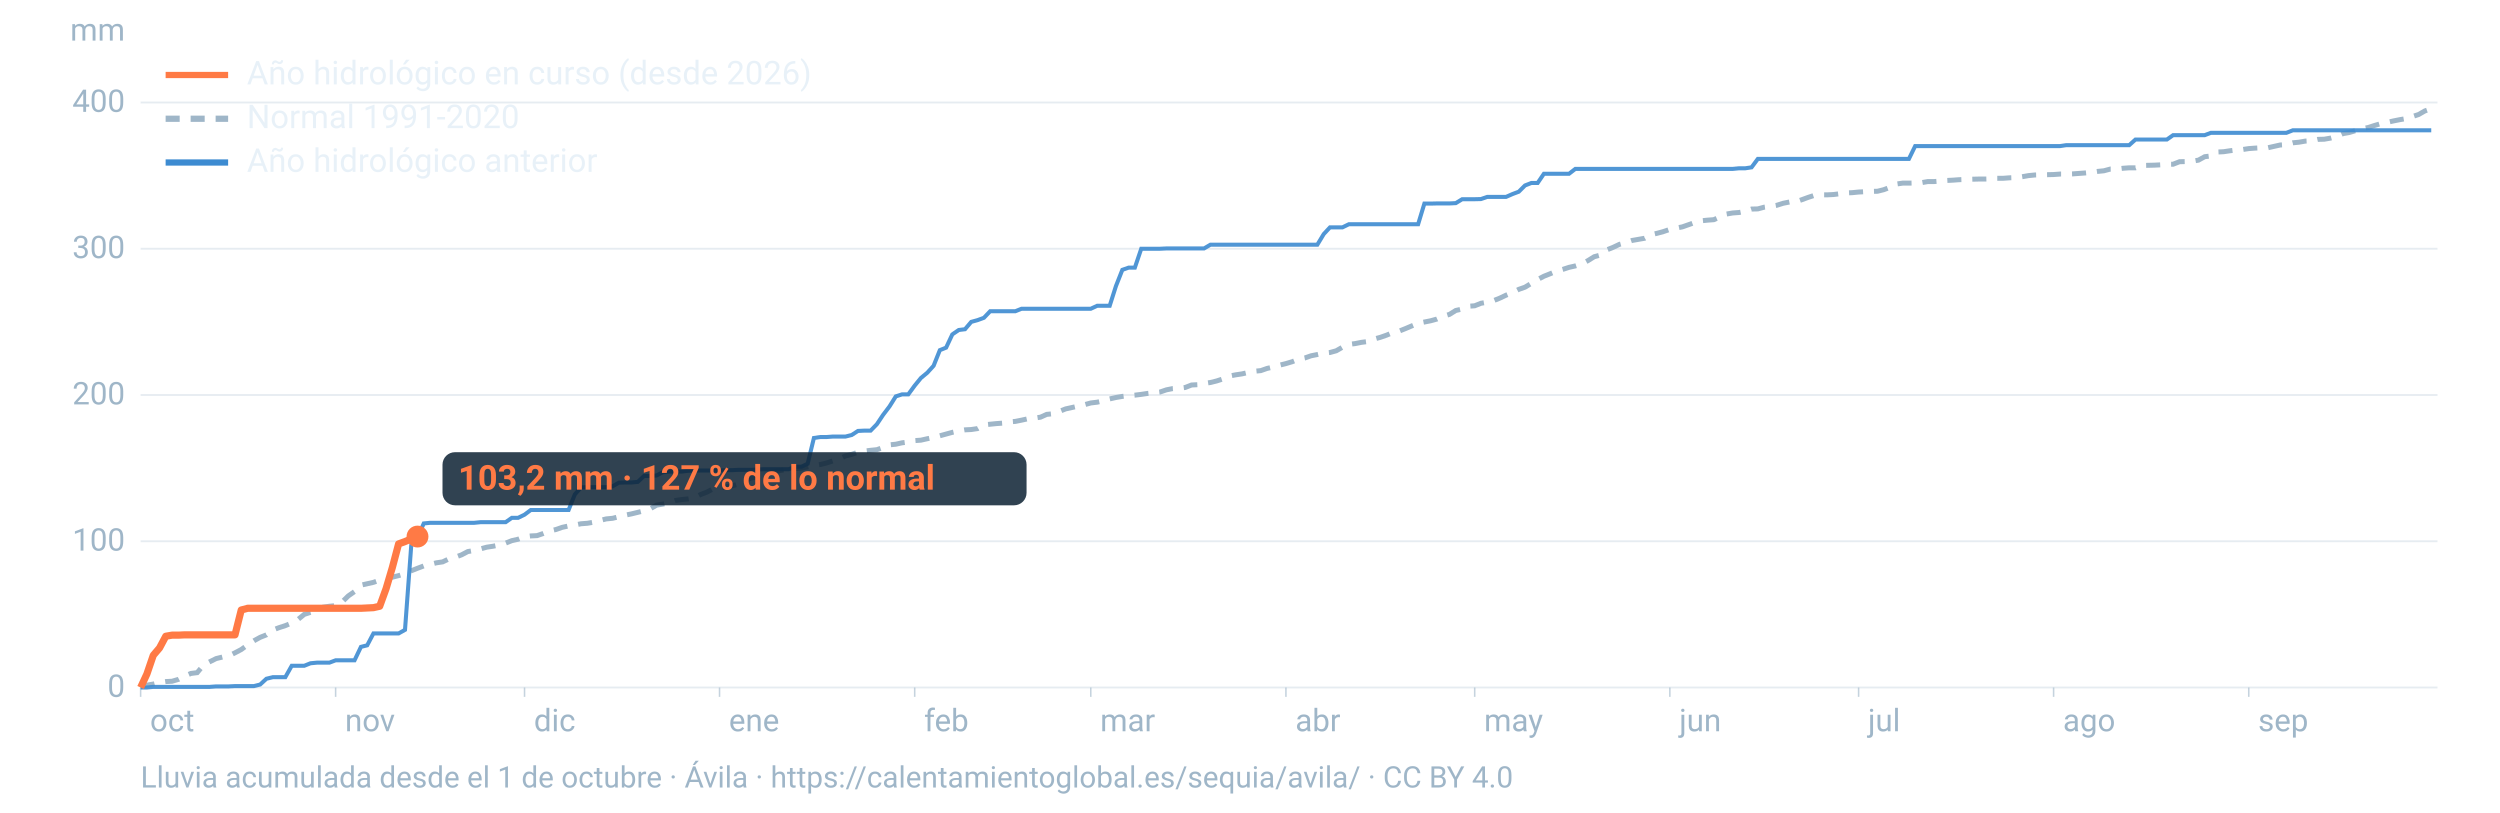
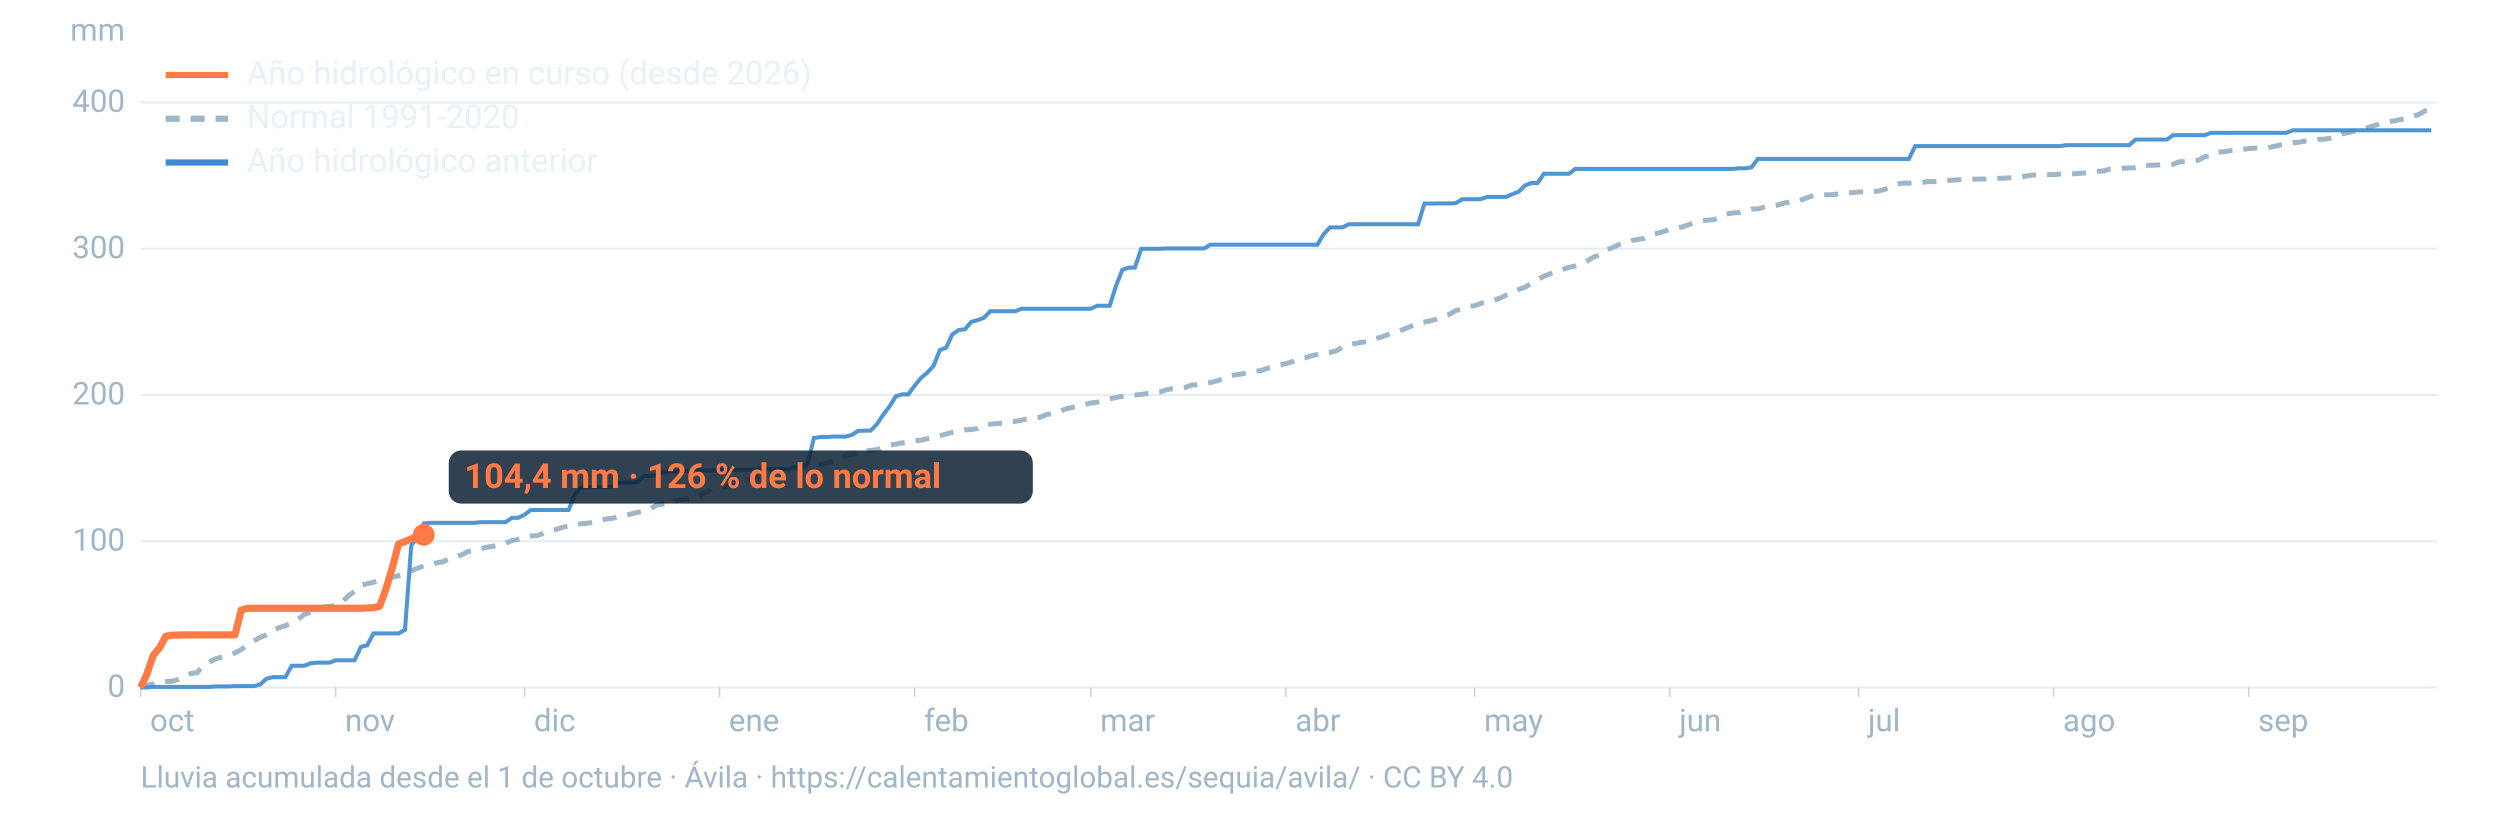
<svg xmlns="http://www.w3.org/2000/svg" viewBox="0 0 1600 520" width="1600" height="520" role="img" aria-labelledby="t d" font-family="-apple-system,BlinkMacSystemFont,'Segoe UI',Roboto,Helvetica,Arial,sans-serif">
  <line x1="90" x2="1560" y1="440.0" y2="440.0" stroke="#9fb6c8" stroke-opacity="0.25" stroke-width="1.2" />
  <text x="80" y="446.0" font-size="20" fill="#9fb6c8" text-anchor="end">0</text>
  <line x1="90" x2="1560" y1="346.4" y2="346.4" stroke="#9fb6c8" stroke-opacity="0.25" stroke-width="1.2" />
  <text x="80" y="352.4" font-size="20" fill="#9fb6c8" text-anchor="end">100</text>
  <line x1="90" x2="1560" y1="252.8" y2="252.8" stroke="#9fb6c8" stroke-opacity="0.25" stroke-width="1.2" />
  <text x="80" y="258.8" font-size="20" fill="#9fb6c8" text-anchor="end">200</text>
  <line x1="90" x2="1560" y1="159.2" y2="159.2" stroke="#9fb6c8" stroke-opacity="0.25" stroke-width="1.2" />
  <text x="80" y="165.2" font-size="20" fill="#9fb6c8" text-anchor="end">300</text>
  <line x1="90" x2="1560" y1="65.6" y2="65.6" stroke="#9fb6c8" stroke-opacity="0.25" stroke-width="1.2" />
  <text x="80" y="71.6" font-size="20" fill="#9fb6c8" text-anchor="end">400</text>
  <text x="80" y="26" font-size="20" fill="#9fb6c8" text-anchor="end">mm</text>
  <text x="96.0" y="468" font-size="20" fill="#9fb6c8">oct</text>
  <line x1="90.0" x2="90.0" y1="440" y2="446" stroke="#9fb6c8" stroke-opacity="0.6" />
  <text x="220.8" y="468" font-size="20" fill="#9fb6c8">nov</text>
  <line x1="214.8" x2="214.8" y1="440" y2="446" stroke="#9fb6c8" stroke-opacity="0.6" />
  <text x="341.7" y="468" font-size="20" fill="#9fb6c8">dic</text>
  <line x1="335.7" x2="335.7" y1="440" y2="446" stroke="#9fb6c8" stroke-opacity="0.6" />
  <text x="466.5" y="468" font-size="20" fill="#9fb6c8">ene</text>
  <line x1="460.5" x2="460.5" y1="440" y2="446" stroke="#9fb6c8" stroke-opacity="0.6" />
  <text x="591.4" y="468" font-size="20" fill="#9fb6c8">feb</text>
  <line x1="585.4" x2="585.4" y1="440" y2="446" stroke="#9fb6c8" stroke-opacity="0.6" />
  <text x="704.1" y="468" font-size="20" fill="#9fb6c8">mar</text>
  <line x1="698.1" x2="698.1" y1="440" y2="446" stroke="#9fb6c8" stroke-opacity="0.6" />
  <text x="829.0" y="468" font-size="20" fill="#9fb6c8">abr</text>
  <line x1="823.0" x2="823.0" y1="440" y2="446" stroke="#9fb6c8" stroke-opacity="0.6" />
  <text x="949.8" y="468" font-size="20" fill="#9fb6c8">may</text>
  <line x1="943.8" x2="943.8" y1="440" y2="446" stroke="#9fb6c8" stroke-opacity="0.6" />
  <text x="1074.7" y="468" font-size="20" fill="#9fb6c8">jun</text>
  <line x1="1068.7" x2="1068.7" y1="440" y2="446" stroke="#9fb6c8" stroke-opacity="0.6" />
  <text x="1195.5" y="468" font-size="20" fill="#9fb6c8">jul</text>
  <line x1="1189.5" x2="1189.5" y1="440" y2="446" stroke="#9fb6c8" stroke-opacity="0.6" />
  <text x="1320.3" y="468" font-size="20" fill="#9fb6c8">ago</text>
  <line x1="1314.3" x2="1314.3" y1="440" y2="446" stroke="#9fb6c8" stroke-opacity="0.6" />
  <text x="1445.2" y="468" font-size="20" fill="#9fb6c8">sep</text>
  <line x1="1439.2" x2="1439.2" y1="440" y2="446" stroke="#9fb6c8" stroke-opacity="0.6" />
  <path d="M90.0,439.1L94.0,438.5L98.1,437.8L102.1,436.8L106.1,436.2L110.1,436.0L114.2,434.8L118.2,432.7L122.2,431.0L126.2,430.5L130.3,425.6L134.3,423.5L138.3,421.5L142.4,420.5L146.4,419.8L150.4,417.8L154.4,415.7L158.5,412.7L162.5,410.1L166.5,407.9L170.5,406.3L174.6,403.2L178.6,401.7L182.6,400.4L186.7,398.7L190.7,396.5L194.7,393.2L198.7,391.9L202.8,391.3L206.8,388.6L210.8,388.0L214.8,387.6L218.9,385.3L222.9,381.4L226.9,378.6L231.0,374.5L235.0,373.6L239.0,372.7L243.0,371.3L247.1,370.5L251.1,369.4L255.1,368.4L259.2,367.2L263.2,365.3L267.2,363.7L271.2,362.2L275.3,361.2L279.3,360.2L283.3,359.6L287.3,357.7L291.4,356.6L295.4,355.1L299.4,353.0L303.5,352.3L307.5,351.3L311.5,350.2L315.5,349.6L319.6,348.8L323.6,347.6L327.6,346.0L331.6,345.1L335.7,343.5L339.7,343.0L343.7,342.8L347.8,341.4L351.8,339.8L355.8,338.9L359.8,337.5L363.9,336.6L367.9,336.0L371.9,335.2L375.9,334.9L380.0,334.2L384.0,333.1L388.0,332.1L392.1,331.7L396.1,330.7L400.1,329.7L404.1,328.9L408.2,327.9L412.2,326.9L416.2,325.6L420.2,323.3L424.3,322.6L428.3,321.8L432.3,320.3L436.4,319.7L440.4,319.3L444.4,318.6L448.4,316.5L452.5,314.9L456.5,312.8L460.5,312.3L464.5,311.6L468.6,310.9L472.6,309.8L476.6,307.7L480.7,305.9L484.7,305.3L488.7,303.7L492.7,302.5L496.8,301.6L500.8,300.9L504.8,300.2L508.8,299.9L512.9,299.6L516.9,298.8L520.9,297.9L525.0,297.3L529.0,296.3L533.0,295.0L537.0,293.9L541.1,291.8L545.1,290.8L549.1,289.4L553.2,288.7L557.2,288.2L561.2,287.8L565.2,286.4L569.3,284.7L573.3,284.3L577.3,283.4L581.3,282.9L585.4,282.0L589.4,281.7L593.4,280.8L597.5,280.0L601.5,278.9L605.5,277.8L609.5,276.7L613.6,275.8L617.6,275.1L621.6,274.9L625.6,274.3L629.7,271.9L633.7,271.5L637.7,271.1L641.8,270.8L645.8,270.0L649.8,269.7L653.8,268.9L657.9,268.0L661.9,267.6L665.9,267.0L669.9,265.2L674.0,264.8L678.0,263.3L682.0,261.7L686.1,260.8L690.1,259.9L694.1,259.0L698.1,257.9L702.2,257.4L706.2,256.5L710.2,255.3L714.2,254.4L718.3,253.7L722.3,253.2L726.3,252.9L730.4,252.4L734.4,251.8L738.4,251.4L742.4,250.9L746.5,249.5L750.5,248.7L754.5,248.5L758.5,248.0L762.6,246.4L766.6,246.2L770.6,245.4L774.7,244.8L778.7,243.8L782.7,242.5L786.7,240.7L790.8,239.9L794.8,239.3L798.8,238.4L802.8,237.6L806.9,237.2L810.9,235.8L814.9,234.9L819.0,233.7L823.0,232.7L827.0,231.5L831.0,229.9L835.1,229.1L839.1,227.7L843.1,226.9L847.2,226.0L851.2,225.6L855.2,224.5L859.2,222.2L863.3,220.4L867.3,219.9L871.3,219.1L875.3,218.6L879.4,217.0L883.4,215.9L887.4,214.5L891.5,212.8L895.5,211.9L899.5,210.3L903.5,208.6L907.6,206.9L911.6,206.1L915.6,205.3L919.6,204.2L923.7,202.4L927.7,201.2L931.7,198.7L935.8,197.8L939.8,196.0L943.8,195.7L947.8,194.1L951.9,193.4L955.9,192.4L959.9,190.8L963.9,188.9L968.0,187.3L972.0,185.2L976.0,183.8L980.1,181.3L984.1,178.9L988.1,176.8L992.1,175.2L996.2,173.5L1000.2,172.4L1004.2,171.1L1008.2,170.2L1012.3,168.9L1016.3,166.8L1020.3,164.3L1024.4,163.2L1028.4,159.9L1032.4,158.3L1036.4,156.4L1040.5,155.3L1044.5,153.9L1048.5,153.2L1052.5,152.5L1056.6,150.2L1060.6,149.3L1064.6,148.2L1068.7,146.8L1072.7,146.0L1076.7,145.2L1080.7,143.8L1084.8,142.3L1088.8,141.3L1092.8,140.9L1096.8,140.6L1100.9,138.8L1104.9,137.0L1108.9,136.3L1113.0,136.0L1117.0,135.2L1121.0,133.8L1125.0,133.7L1129.1,132.6L1133.1,132.1L1137.1,131.4L1141.2,130.1L1145.2,129.3L1149.2,129.2L1153.2,127.8L1157.3,126.3L1161.3,125.0L1165.3,124.7L1169.3,124.7L1173.4,124.5L1177.4,124.0L1181.4,123.5L1185.5,123.3L1189.5,122.9L1193.5,122.7L1197.5,122.5L1201.6,122.4L1205.6,121.4L1209.6,119.9L1213.6,117.8L1217.7,117.2L1221.7,117.2L1225.7,117.1L1229.8,116.9L1233.8,116.2L1237.8,116.2L1241.8,115.9L1245.9,115.5L1249.9,115.3L1253.9,115.0L1257.9,114.9L1262.0,114.7L1266.0,114.6L1270.0,114.6L1274.1,114.5L1278.1,114.1L1282.1,114.1L1286.1,113.8L1290.2,113.7L1294.2,113.1L1298.2,112.4L1302.2,112.0L1306.3,111.9L1310.3,111.8L1314.3,111.7L1318.4,111.4L1322.4,111.4L1326.4,111.3L1330.4,111.0L1334.5,110.7L1338.5,110.3L1342.5,109.7L1346.5,109.3L1350.6,108.2L1354.6,108.2L1358.6,107.7L1362.7,107.4L1366.7,107.4L1370.7,105.9L1374.7,105.8L1378.8,105.7L1382.8,105.5L1386.8,105.1L1390.8,105.1L1394.9,103.5L1398.9,103.4L1402.9,103.2L1407.0,102.5L1411.0,100.3L1415.0,99.8L1419.0,97.3L1423.1,97.1L1427.1,96.5L1431.1,96.0L1435.2,95.7L1439.2,95.1L1443.2,94.8L1447.2,94.6L1451.3,94.6L1455.3,93.7L1459.3,92.8L1463.3,92.6L1467.4,91.4L1471.4,91.0L1475.4,90.3L1479.5,90.1L1483.5,89.2L1487.5,89.1L1491.5,88.4L1495.6,87.3L1499.6,85.5L1503.6,84.8L1507.6,83.6L1511.7,82.4L1515.7,81.6L1519.7,80.3L1523.8,79.1L1527.8,78.3L1531.8,77.4L1535.8,76.6L1539.9,75.9L1543.9,74.6L1547.9,73.3L1551.9,71.0L1556.0,69.6" fill="none" stroke="#9fb6c8" stroke-width="3.2" stroke-dasharray="9 7" />
  <path d="M90.0,440.0L94.0,440.0L98.1,439.6L102.1,439.6L106.1,439.6L110.1,439.6L114.2,439.6L118.2,439.6L122.2,439.6L126.2,439.6L130.3,439.6L134.3,439.6L138.3,439.3L142.4,439.3L146.4,439.3L150.4,439.1L154.4,439.1L158.5,439.1L162.5,439.1L166.5,438.1L170.5,434.4L174.6,433.4L178.6,433.4L182.6,433.4L186.7,426.1L190.7,426.1L194.7,426.1L198.7,424.5L202.8,424.1L206.8,424.1L210.8,424.1L214.8,422.6L218.9,422.6L222.9,422.6L226.9,422.6L231.0,414.0L235.0,413.0L239.0,405.4L243.0,405.4L247.1,405.4L251.1,405.4L255.1,405.4L259.2,403.1L263.2,349.0L267.2,344.1L271.2,335.0L275.3,334.6L279.3,334.6L283.3,334.6L287.3,334.6L291.4,334.6L295.4,334.6L299.4,334.6L303.5,334.6L307.5,334.2L311.5,334.2L315.5,334.2L319.6,334.2L323.6,334.2L327.6,331.4L331.6,331.4L335.7,329.4L339.7,326.4L343.7,326.4L347.8,326.4L351.8,326.4L355.8,326.4L359.8,326.4L363.9,326.4L367.9,316.4L371.9,311.9L375.9,311.8L380.0,311.8L384.0,311.8L388.0,311.8L392.1,311.2L396.1,308.9L400.1,308.8L404.1,308.8L408.2,308.4L412.2,304.6L416.2,304.6L420.2,304.3L424.3,302.2L428.3,301.8L432.3,301.8L436.4,301.8L440.4,301.3L444.4,301.1L448.4,301.1L452.5,301.1L456.5,301.1L460.5,301.1L464.5,300.9L468.6,300.9L472.6,300.7L476.6,300.7L480.7,300.7L484.7,300.5L488.7,300.3L492.7,300.3L496.8,300.3L500.8,300.3L504.8,300.3L508.8,298.7L512.9,298.7L516.9,296.8L520.9,280.3L525.0,279.7L529.0,279.7L533.0,279.4L537.0,279.4L541.1,279.4L545.1,278.4L549.1,275.8L553.2,275.6L557.2,275.6L561.2,271.5L565.2,265.5L569.3,260.1L573.3,253.7L577.3,252.4L581.3,252.4L585.4,246.8L589.4,241.9L593.4,238.6L597.5,234.1L601.5,224.1L605.5,222.5L609.5,214.0L613.6,211.2L617.6,210.7L621.6,206.0L625.6,204.9L629.7,203.4L633.7,199.2L637.7,199.2L641.8,199.2L645.8,199.2L649.8,199.2L653.8,197.6L657.9,197.6L661.9,197.6L665.9,197.6L669.9,197.6L674.0,197.6L678.0,197.6L682.0,197.6L686.1,197.6L690.1,197.6L694.1,197.6L698.1,197.6L702.2,195.7L706.2,195.7L710.2,195.7L714.2,183.1L718.3,172.7L722.3,171.3L726.3,171.3L730.4,159.2L734.4,159.2L738.4,159.2L742.4,159.2L746.5,159.0L750.5,159.0L754.5,159.0L758.5,159.0L762.6,159.0L766.6,159.0L770.6,159.0L774.7,156.6L778.7,156.6L782.7,156.6L786.7,156.6L790.8,156.6L794.8,156.6L798.8,156.6L802.8,156.6L806.9,156.6L810.9,156.6L814.9,156.6L819.0,156.6L823.0,156.6L827.0,156.6L831.0,156.6L835.1,156.6L839.1,156.6L843.1,156.6L847.2,149.8L851.2,145.5L855.2,145.5L859.2,145.5L863.3,143.5L867.3,143.5L871.3,143.5L875.3,143.5L879.4,143.5L883.4,143.5L887.4,143.5L891.5,143.5L895.5,143.5L899.5,143.5L903.5,143.5L907.6,143.5L911.6,130.3L915.6,130.3L919.6,130.2L923.7,130.2L927.7,130.2L931.7,130.0L935.8,127.5L939.8,127.5L943.8,127.5L947.8,127.4L951.9,126.0L955.9,126.0L959.9,126.0L963.9,126.0L968.0,124.2L972.0,122.7L976.0,118.7L980.1,117.1L984.1,117.1L988.1,111.2L992.1,111.2L996.2,111.2L1000.2,111.2L1004.2,111.2L1008.2,108.1L1012.3,108.1L1016.3,108.1L1020.3,108.1L1024.4,108.1L1028.4,108.1L1032.4,108.1L1036.4,108.1L1040.5,108.1L1044.5,108.1L1048.5,108.1L1052.5,108.1L1056.6,108.1L1060.6,108.1L1064.6,108.1L1068.7,108.1L1072.7,108.1L1076.7,108.1L1080.7,108.1L1084.8,108.1L1088.8,108.1L1092.8,108.1L1096.8,108.1L1100.9,108.1L1104.9,108.1L1108.9,108.1L1113.0,107.7L1117.0,107.7L1121.0,107.1L1125.0,101.7L1129.1,101.7L1133.1,101.7L1137.1,101.7L1141.2,101.7L1145.2,101.7L1149.2,101.7L1153.2,101.7L1157.3,101.7L1161.3,101.7L1165.3,101.7L1169.3,101.7L1173.4,101.7L1177.4,101.7L1181.4,101.7L1185.5,101.7L1189.5,101.7L1193.5,101.7L1197.5,101.7L1201.6,101.7L1205.6,101.7L1209.6,101.7L1213.6,101.7L1217.7,101.7L1221.7,101.7L1225.7,93.5L1229.8,93.5L1233.8,93.5L1237.8,93.5L1241.8,93.5L1245.9,93.5L1249.9,93.5L1253.9,93.5L1257.9,93.5L1262.0,93.5L1266.0,93.5L1270.0,93.5L1274.1,93.5L1278.1,93.5L1282.1,93.5L1286.1,93.5L1290.2,93.5L1294.2,93.5L1298.2,93.5L1302.2,93.5L1306.3,93.5L1310.3,93.5L1314.3,93.5L1318.4,93.5L1322.4,92.9L1326.4,92.9L1330.4,92.9L1334.5,92.9L1338.5,92.9L1342.5,92.9L1346.5,92.9L1350.6,92.9L1354.6,92.9L1358.6,92.9L1362.7,92.9L1366.7,89.3L1370.7,89.3L1374.7,89.3L1378.8,89.3L1382.8,89.3L1386.8,89.3L1390.8,86.5L1394.9,86.5L1398.9,86.5L1402.9,86.5L1407.0,86.5L1411.0,86.5L1415.0,85.0L1419.0,85.0L1423.1,85.0L1427.1,85.0L1431.1,85.0L1435.2,85.0L1439.2,85.0L1443.2,85.0L1447.2,85.0L1451.3,85.0L1455.3,85.0L1459.3,85.0L1463.3,85.0L1467.4,83.4L1471.4,83.4L1475.4,83.4L1479.5,83.4L1483.5,83.4L1487.5,83.4L1491.5,83.4L1495.6,83.4L1499.6,83.4L1503.6,83.4L1507.6,83.4L1511.7,83.4L1515.7,83.4L1519.7,83.4L1523.8,83.4L1527.8,83.4L1531.8,83.4L1535.8,83.4L1539.9,83.4L1543.9,83.4L1547.9,83.4L1551.9,83.4L1556.0,83.4" fill="none" stroke="#3d8bd1" stroke-width="2.6" stroke-opacity="0.9" />
-   <path d="M90.0,440.0L94.0,431.4L98.1,419.4L102.1,414.7L106.1,407.2L110.1,406.5L114.2,406.5L118.2,406.3L122.2,406.3L126.2,406.3L130.3,406.3L134.3,406.3L138.3,406.3L142.4,406.3L146.4,406.3L150.4,406.3L154.4,390.4L158.5,389.3L162.5,389.3L166.5,389.3L170.5,389.3L174.6,389.3L178.6,389.3L182.6,389.3L186.7,389.3L190.7,389.3L194.7,389.3L198.7,389.3L202.8,389.3L206.8,389.3L210.8,389.3L214.8,389.3L218.9,389.3L222.9,389.3L226.9,389.3L231.0,389.3L235.0,389.1L239.0,388.9L243.0,388.0L247.1,376.7L251.1,363.2L255.1,348.1L259.2,346.6L263.2,344.9L267.2,343.4" fill="none" stroke="#ff7a45" stroke-width="4.6" stroke-linejoin="round" />
-   <circle cx="267.2" cy="343.4" r="7" fill="#ff7a45" />
-   <rect x="283.2" y="289.4" width="373.8" height="34" rx="8" fill="#0c2133" fill-opacity="0.85" />
-   <text x="293.2" y="313.4" font-size="22" font-weight="700" fill="#ff7a45">103,2 mm · 127 % de lo normal</text>
+   <path d="M90.0,440.0L94.0,431.4L98.1,419.4L102.1,414.7L106.1,407.2L110.1,406.5L114.2,406.5L118.2,406.3L122.2,406.3L126.2,406.3L130.3,406.3L134.3,406.3L138.3,406.3L142.4,406.3L146.4,406.3L150.4,406.3L154.4,390.4L158.5,389.3L162.5,389.3L166.5,389.3L170.5,389.3L174.6,389.3L178.6,389.3L182.6,389.3L186.7,389.3L190.7,389.3L194.7,389.3L198.7,389.3L202.8,389.3L206.8,389.3L210.8,389.3L214.8,389.3L218.9,389.3L222.9,389.3L226.9,389.3L231.0,389.3L235.0,389.1L239.0,388.9L243.0,388.0L247.1,376.7L251.1,363.2L255.1,348.1L259.2,346.6L263.2,344.9L267.2,343.0L271.2,342.3" fill="none" stroke="#ff7a45" stroke-width="4.6" stroke-linejoin="round" />
+   <circle cx="271.2" cy="342.3" r="7" fill="#ff7a45" />
+   <rect x="287.2" y="288.3" width="373.8" height="34" rx="8" fill="#0c2133" fill-opacity="0.85" />
+   <text x="297.2" y="312.3" font-size="22" font-weight="700" fill="#ff7a45">104,4 mm · 126 % de lo normal</text>
  <line x1="106" x2="146" y1="48" y2="48" stroke="#ff7a45" stroke-width="4" />
  <text x="158" y="54" font-size="21" fill="#e8f1f8">Año hidrológico en curso (desde 2026)</text>
  <line x1="106" x2="146" y1="76" y2="76" stroke="#9fb6c8" stroke-width="4" stroke-dasharray="9 7" />
  <text x="158" y="82" font-size="21" fill="#e8f1f8">Normal 1991-2020</text>
  <line x1="106" x2="146" y1="104" y2="104" stroke="#3d8bd1" stroke-width="4" />
  <text x="158" y="110" font-size="21" fill="#e8f1f8">Año hidrológico anterior</text>
  <text x="90" y="504" font-size="19" fill="#9fb6c8">Lluvia acumulada desde el 1 de octubre · Ávila · https://calentamientoglobal.es/sequia/avila/ · CC BY 4.0</text>
</svg>
